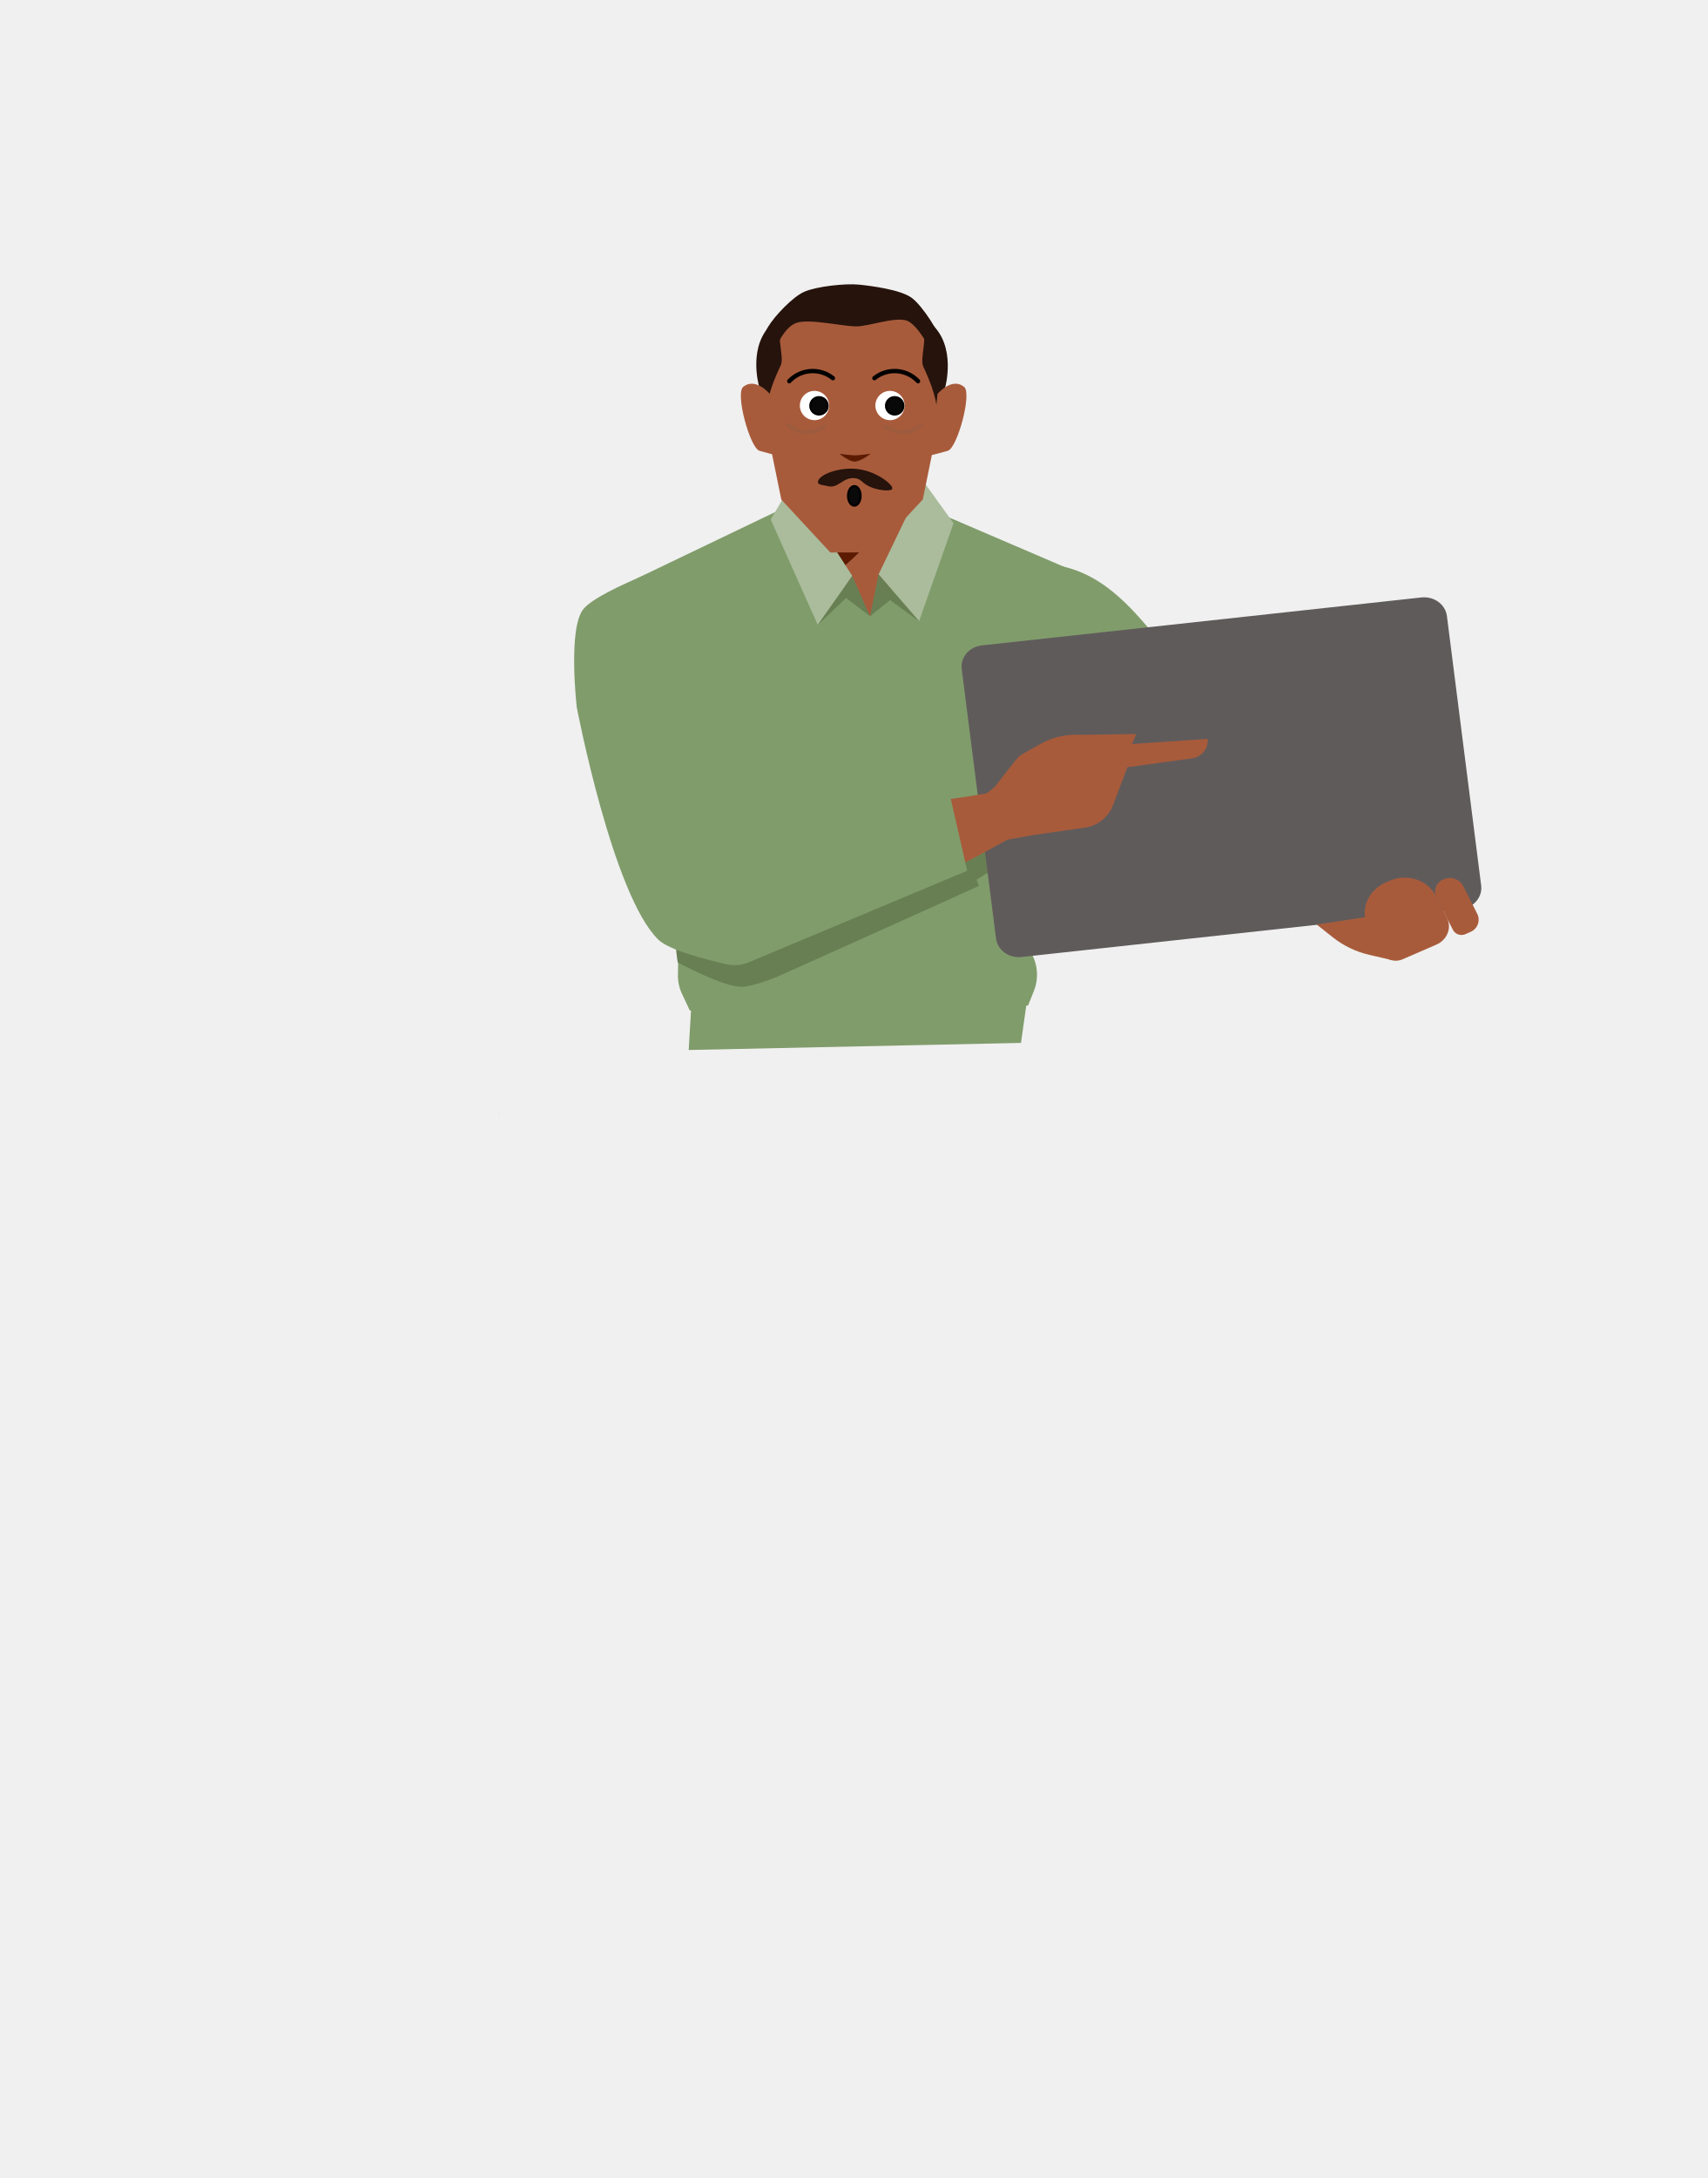
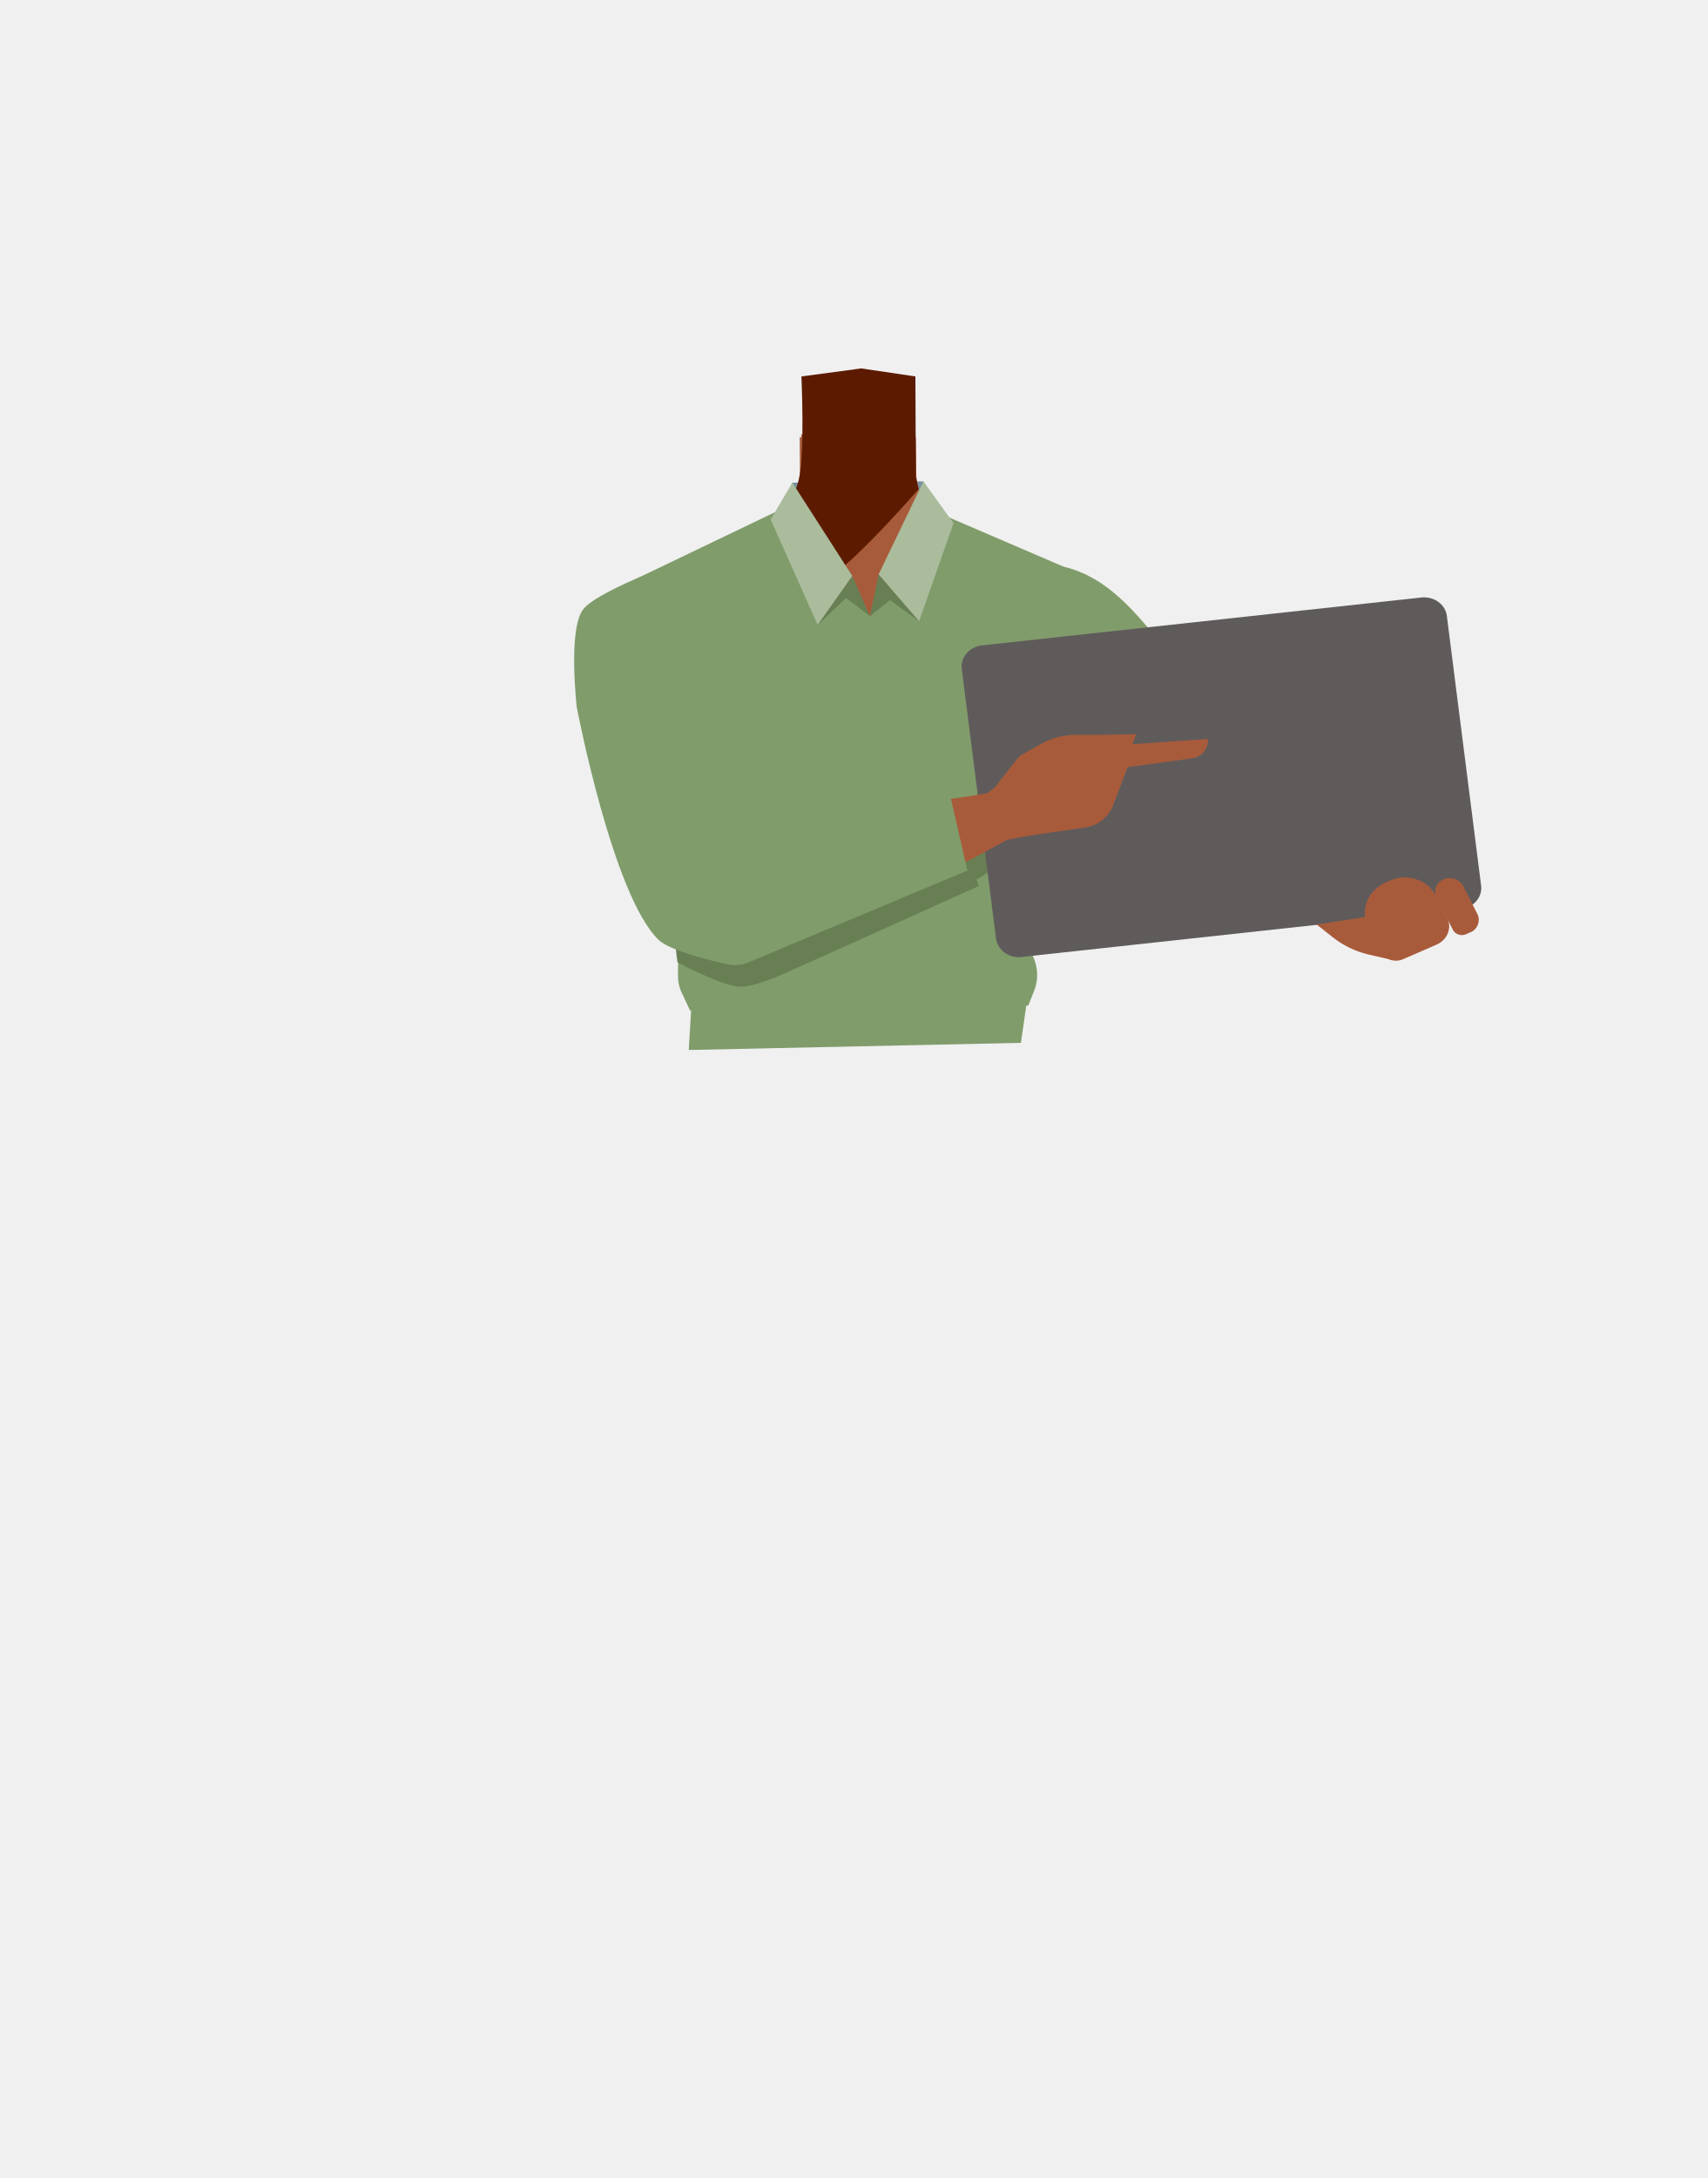
- <svg xmlns="http://www.w3.org/2000/svg" viewBox="0 0 788 1005">
-   <defs>
-     <style>.cls-1,.cls-13,.cls-20{fill:none;}.cls-2{fill:#7a919e;}.cls-3{fill:#1a1818;}.cls-4,.cls-7{fill:#a85b3b;}.cls-5{fill:#5c1b00;}.cls-6{fill:#809c6b;}.cls-18,.cls-20,.cls-22,.cls-7{stroke:#000;}.cls-13,.cls-18,.cls-20,.cls-22,.cls-7{stroke-miterlimit:10;}.cls-7{stroke-width:3px;}.cls-8{fill:#687f54;}.cls-9{fill:#605b5b;}.cls-10{fill:#aabc9c;}.cls-11{fill:#26130c;}.cls-12{clip-path:url(#clip-path);}.cls-13{stroke:#9e5b3e;}.cls-13,.cls-20,.cls-22{stroke-linecap:round;}.cls-13,.cls-20{stroke-width:2px;}.cls-14{clip-path:url(#clip-path-2);}.cls-15{clip-path:url(#clip-path-3);}.cls-16{clip-path:url(#clip-path-4);}.cls-17{fill:#fff;}.cls-18{fill:#080808;}.cls-19{clip-path:url(#clip-path-5);}.cls-21{clip-path:url(#clip-path-6);}.cls-22{fill:#0a0a0a;}</style>
-     <clipPath id="clip-path">
-       <rect class="cls-1" x="407.44" y="195.15" width="18.62" height="5.29" />
-     </clipPath>
-     <clipPath id="clip-path-2">
-       <rect class="cls-1" x="362.93" y="195.15" width="18.62" height="5.29" />
-     </clipPath>
-     <clipPath id="clip-path-3">
-       <polygon class="cls-1" points="429.72 177.02 429.72 177.02 446.06 177.02 446.06 209.96 429.72 209.96 429.72 177.02" />
-     </clipPath>
-     <clipPath id="clip-path-4">
-       <polygon class="cls-1" points="358.28 177.02 358.28 177.02 341.94 177.02 341.94 209.96 358.28 209.96 358.28 177.02" />
-     </clipPath>
-     <clipPath id="clip-path-5">
-       <rect class="cls-1" x="402.57" y="170.22" width="22.15" height="6.68" />
-     </clipPath>
-     <clipPath id="clip-path-6">
-       <rect class="cls-1" x="363.28" y="170.22" width="22.15" height="6.68" />
-     </clipPath>
-   </defs>
-   <g id="Calque_1" data-name="Calque 1">
-     <polygon class="cls-2" points="364.84 249.46 365.7 222.7 426.18 222.11 425.84 249.46 364.84 249.46" />
-     <polygon class="cls-3" points="230.32 514.01 230.22 514.05 230.22 513.97 230.32 514.01" />
-     <polygon points="230.42 513.97 230.42 514.05 230.32 514.01 230.42 513.97" />
-     <polygon class="cls-3" points="230.32 514.01 230.22 514.05 230.22 513.97 230.32 514.01" />
-     <polygon points="230.42 513.97 230.42 514.05 230.32 514.01 230.42 513.97" />
-     <path class="cls-4" d="M411.2,367.66C422,374.15,433.47,399.94,446,402.6c4.44.95,13.35-4.85,15.8-8.41,8.91-12.94,4.6-49.3,17.19-59.28,10.65-8.44,36.25-3.61,36.86-39.16.36-21.62-26.87-31.93-33.53-34.13a27,27,0,0,1-3.17-1.24l-40.53-18.61c-9.57-4.4-15.68-13.39-15.82-23.28l-.23-16.72-27,1.91L369,201.76l.11,14.57c.09,11.18-6.72,21.43-17.53,26.4l-40.15,18.44s-35.41,9.95-35,34.58c.6,35.55,26.2,30.72,36.85,39.16,12.59,10,8.28,46.34,17.19,59.28,2.45,3.56,11.36,9.36,15.8,8.41,12.51-2.66,23.52-29.23,34.77-34.94C387.63,364.3,404.88,363.84,411.2,367.66Z" />
-     <polygon class="cls-4" points="397.45 196.82 422.45 200.52 423.45 254.24 395.95 284.34 368.76 254.24 369.76 200.52 397.45 196.82" />
-     <path class="cls-5" d="M397.45,170l25,3.71.23,46.25,1.27,5.84s-41.88,48.32-50,44.68c-6.75-3-14.84-32.5-14.84-32.5s6.9-5.59,9.58-17.13,1.07-47.14,1.07-47.14Z" />
-     <path class="cls-6" d="M458,302c11.9,23.15,40.93,35.91,40.93,35.91s53,30.34,70.43,40.71c8.23,4.89,25.21,15.35,39-3.34h0c11.33-15.41-2.81-28.11-10.19-33.5-15-11-47.9-30.23-60.5-43.28-9.38-9.72-23.29-31.57-46.67-37,0,0-15.07-2.91-28.21,11.12l-.52.56A25,25,0,0,0,458,302Z" />
-     <path class="cls-7" d="M325.81,277.38c17.78,19.65,18.25,49.4,18.25,49.4S351.84,384,354.75,403c1.38,9,4.59,27.62-19.48,31.42h0c-19.84,3.14-26.43-14.05-28.66-22.51-4.52-17.2-9.77-52.92-17.35-68.95-5.64-11.94-19.37-28.32-15-50.27,0,0,1.47-18.33,20.71-23.56l.76-.21a30.09,30.09,0,0,1,30.07,8.43Z" />
-     <polygon class="cls-6" points="317.86 484.5 319.36 459.15 474.36 459.15 471.23 481.23 317.86 484.5" />
-     <path class="cls-6" d="M312.9,450.1l1.63-122.41L294,266.88l65-31.19,42.81,48.65,36.33-45.53,64.66,27.75-10.44,93.57-26.6,66.74,8.18,10a20.09,20.09,0,0,1,3.27,20.32l-2.7,6.79-156.13,2.3-3.62-7.73A19.3,19.3,0,0,1,312.9,450.1Z" />
-     <path class="cls-8" d="M458.07,391.2l1.2,9.41-8.56,5.32,1.12,2.85c-26.65,12.12-93,41.92-93.59,42.13-1.59.54-10.8,4.42-16.08,4.42-8.8,0-29.36-11.26-29.36-11.26s-2.15-12.91.16-12.39,123-42.54,125.81-41.9S458.07,391.2,458.07,391.2Z" />
-     <path class="cls-9" d="M459.7,433,443.88,308.69c-.68-5.37,3.47-10.24,9.27-10.88l202.93-22.13c5.8-.63,11.06,3.21,11.74,8.59L683.63,408.6c.68,5.37-3.47,10.24-9.27,10.87L471.44,441.6C465.64,442.24,460.38,438.39,459.7,433Z" />
-     <path class="cls-4" d="M670.62,429.11l-7.61-15a6.09,6.09,0,0,1,3.27-8.36h0a7,7,0,0,1,9,3l6.56,12.95a6.09,6.09,0,0,1-3.26,8.36l-2.24,1A4.48,4.48,0,0,1,670.62,429.11Z" />
-     <path class="cls-4" d="M607.73,426.62l40.46-6.17-2.09,19.4a3.64,3.64,0,0,1-4.53,2.95L632,440.6A42.59,42.59,0,0,1,615,432.39Z" />
-     <path class="cls-4" d="M637.16,439.15l-5.69-11.22c-3.94-7.79-.32-17.06,8.09-20.72l2-.85c8-3.46,17.43-.29,21.16,7.07l5.08,10c2.37,4.68.2,10.26-4.86,12.46l-15.39,6.68A8.06,8.06,0,0,1,637.16,439.15Z" />
-     <path class="cls-4" d="M451.83,368.88l13,18.6,11.45-2.08,24.17-3.47a16.38,16.38,0,0,0,13.16-10.14L520.34,354l29.79-4.07a8.26,8.26,0,0,0,7.28-7.84l0-1.13-34.92,2.35,1.88-4.6-17.72.28-10.39.05a32.92,32.92,0,0,0-16,4.23l-9.44,5.3c-2,2-2.65,2.95-6.43,7.79L459,363.26" />
-     <path class="cls-4" d="M310.73,415.57c-3.84-18.08,17.3-27.9,25.21-31s25.41-5.9,34-7.27c22-3.51,59.51-6.77,81-10.47,14.13-2.43,21.51-4.09,25.59,3.86,3.71,7.23-4.14,12.68-8.88,15.3-19.51,10.78-61.65,33.4-84,41.54-9.18,3.34-28.42,8.51-38.27,8.9C317.81,437.48,311.84,420.82,310.73,415.57Z" />
-     <path class="cls-6" d="M320.12,256.62S276.92,271.74,269.3,281c-7.31,8.87-3.1,45.32-3.1,45.32S282.82,413.43,304,433.73c5,4.77,22.43,9.2,31.35,11.21a16.77,16.77,0,0,0,10.17-.88L446.41,401.8l-8.46-37-91.14,11-18-62.59" />
-     <polygon class="cls-10" points="355.72 239.71 365.7 222.7 393.37 265.76 377.44 288.36 355.72 239.71" />
-     <polygon class="cls-10" points="440.1 241.43 426.18 222.11 405.49 265.06 424.19 286.66 440.1 241.43" />
-     <polygon class="cls-8" points="393.37 265.76 401.54 284.34 390.52 275.92 377.44 288.36 393.37 265.76" />
-     <polygon class="cls-8" points="401.54 284.34 405.49 265.06 424.19 286.66 410.81 276.9 401.54 284.34" />
-     <path class="cls-4" d="M383.24,254.94l-22.63-24.42-5.5-27-1.5-24.2v-6.34A38.91,38.91,0,0,1,392.53,134H394a38.92,38.92,0,0,1,38.92,38.92v6.34l-1.5,24.2-5.5,27-22.64,24.42Z" />
-     <path class="cls-11" d="M429.63,149.22c12,10.39,6.63,29.47,6.63,29.47l-3.92,10.83s.84-5.33-6.19-20.34c-1.66-3.54,1.87-13-.23-16.62-4.64-7.9-9.35-11.07-9.35-11.07S421.57,142.22,429.63,149.22Z" />
-     <path class="cls-11" d="M356.88,148.88c-12,10.22-6.62,29-6.62,29l3.91,10.66s-.84-5.24,6.19-20c1.66-3.48-1.87-12.82.23-16.35,4.64-7.77,9.35-10.89,9.35-10.89S364.94,142,356.88,148.88Z" />
-     <g class="cls-12">
-       <path class="cls-13" d="M408.44,196.87s4.6,2.56,8.31,2.57a13,13,0,0,0,8.31-3.29" />
-     </g>
-     <g class="cls-14">
-       <path class="cls-13" d="M380.55,196.87s-4.6,2.56-8.31,2.57a13.07,13.07,0,0,1-8.31-3.29" />
-     </g>
-     <path class="cls-11" d="M355,182s-.57-12.55.87-16.42c2-5.38,6.09-14.61,11.65-16.57,5.92-2.08,21.11,1.51,27.41,1.6,5.94.09,18-4.58,23.59-2.66,3.55,1.22,8,7.94,9.61,11.23,2.9,5.92,5.24,25.71,5.24,25.71s3.55-18.42,2-25.14c-1.38-5.92-9.68-18.82-14.72-22.42s-18.09-5.4-24.33-6-19.21.79-25,3.25c-5.45,2.34-13.87,11.31-16.85,16.3-1.81,3-3.84,10-3.74,13.52C350.87,168.88,355,182,355,182Z" />
-     <g id="_Répétition_miroir_" data-name="&lt;Répétition miroir&gt;">
-       <g class="cls-15">
-         <path class="cls-4" d="M429.72,210l3-28.25s6.56-7.84,12.25-3.25c3.78,3-3.13,28.22-7.5,29.5C430,210.14,429.72,210,429.72,210Z" />
-       </g>
-     </g>
-     <g id="_Répétition_miroir_2" data-name="&lt;Répétition miroir&gt;">
-       <g class="cls-16">
-         <path class="cls-4" d="M358.28,210l-3-28.25s-6.56-7.84-12.25-3.25c-3.78,3,3.13,28.22,7.5,29.5C358,210.14,358.28,210,358.28,210Z" />
-       </g>
-     </g>
-   </g>
-   <g id="Calque_5" data-name="Calque 5">
-     <circle class="cls-17" cx="410.78" cy="187.12" r="6.75" />
-     <circle class="cls-17" cx="375.92" cy="187.12" r="6.75" />
-     <circle class="cls-18" cx="378" cy="187.26" r="4" />
-     <circle class="cls-18" cx="412.94" cy="187.26" r="4" />
-     <g class="cls-19">
-       <path class="cls-20" d="M403.57,174.5a14.87,14.87,0,0,1,20.15,1.39" />
-     </g>
-     <g class="cls-21">
-       <path class="cls-20" d="M384.43,174.5a14.87,14.87,0,0,0-20.15,1.39" />
-     </g>
-     <path class="cls-5" d="M401.89,209.35S397.2,213,394.47,213s-7-3.6-7-3.6,5.4.73,7.21.72S401.89,209.35,401.89,209.35Z" />
-     <ellipse class="cls-22" cx="394.31" cy="228.81" rx="2.88" ry="4.5" />
-     <path class="cls-11" d="M377.5,222.41c.12-3.33,9.84-7.1,18.56-5.95,8.9,1.17,16.41,7.4,15.76,9.11-.45,1.19-5.2.82-8.75-.35-5.15-1.7-5.14-4.19-8.41-4.56-5.71-.64-7.76,5-12.66,3.65C380.24,223.82,377.46,223.87,377.5,222.41Z" />
+ <svg xmlns="http://www.w3.org/2000/svg" version="1.1" id="Calque_1" x="0px" y="0px" viewBox="0 0 788 1005" style="enable-background:new 0 0 788 1005;" xml:space="preserve">
+   <style type="text/css">
+ 	.st0{fill:#7A919E;}
+ 	.st1{fill:#1A1818;}
+ 	.st2{fill:#A85B3B;}
+ 	.st3{fill:#5C1B00;}
+ 	.st4{fill:#809C6B;}
+ 	.st5{fill:#A85B3B;stroke:#000000;stroke-width:3;stroke-miterlimit:10;}
+ 	.st6{fill:#687F54;}
+ 	.st7{fill:#605B5B;}
+ 	.st8{fill:#AABC9C;}
+ </style>
+   <g id="Calque_1_00000070098920485870659850000016034537576528617887_">
+     <polygon class="st0" points="364.8,249.5 365.7,222.7 426.2,222.1 425.8,249.5  " />
+     <polygon class="st1" points="230.3,514 230.2,514 230.2,514  " />
+     <polygon points="230.4,514 230.4,514 230.3,514  " />
+     <polygon class="st1" points="230.3,514 230.2,514 230.2,514  " />
+     <polygon points="230.4,514 230.4,514 230.3,514  " />
+     <path class="st2" d="M411.2,367.7c10.8,6.5,22.3,32.3,34.8,34.9c4.4,1,13.4-4.9,15.8-8.4c8.9-12.9,4.6-49.3,17.2-59.3   c10.6-8.4,36.2-3.6,36.9-39.2c0.4-21.6-26.9-31.9-33.5-34.1c-1.1-0.3-2.1-0.8-3.2-1.2l-40.5-18.6c-9.6-4.4-15.7-13.4-15.8-23.3   l-0.2-16.7l-27,1.9l-26.6-1.9l0.1,14.6c0.1,11.2-6.7,21.4-17.5,26.4l-40.1,18.4c0,0-35.4,10-35,34.6c0.6,35.5,26.2,30.7,36.9,39.2   c12.6,10,8.3,46.3,17.2,59.3c2.5,3.6,11.4,9.4,15.8,8.4c12.5-2.7,23.5-29.2,34.8-34.9C387.6,364.3,404.9,363.8,411.2,367.7z" />
+     <polygon class="st2" points="397.5,196.8 422.5,200.5 423.5,254.2 396,284.3 368.8,254.2 369.8,200.5  " />
+     <path class="st3" d="M397.5,170l25,3.7l0.2,46.2l1.3,5.8c0,0-41.9,48.3-50,44.7c-6.8-3-14.8-32.5-14.8-32.5s6.9-5.6,9.6-17.1   s1.1-47.1,1.1-47.1L397.5,170z" />
+     <path class="st4" d="M458,302c11.9,23.1,40.9,35.9,40.9,35.9s53,30.3,70.4,40.7c8.2,4.9,25.2,15.4,39-3.3l0,0   c11.3-15.4-2.8-28.1-10.2-33.5c-15-11-47.9-30.2-60.5-43.3c-9.4-9.7-23.3-31.6-46.7-37c0,0-15.1-2.9-28.2,11.1l-0.5,0.6   C454.8,280.9,453.1,292.5,458,302z" />
+     <path class="st5" d="M325.8,277.4c17.8,19.6,18.2,49.4,18.2,49.4s7.8,57.2,10.7,76.2c1.4,9,4.6,27.6-19.5,31.4l0,0   c-19.8,3.1-26.4-14-28.7-22.5c-4.5-17.2-9.8-52.9-17.4-68.9c-5.6-11.9-19.4-28.3-15-50.3c0,0,1.5-18.3,20.7-23.6l0.8-0.2   C306.5,265.9,318.1,269.2,325.8,277.4L325.8,277.4z" />
+     <polygon class="st4" points="317.9,484.5 319.4,459.1 474.4,459.1 471.2,481.2  " />
+     <path class="st4" d="M312.9,450.1l1.6-122.4L294,266.9l65-31.2l42.8,48.6l36.3-45.5l64.7,27.8l-10.4,93.6l-26.6,66.7l8.2,10   c4.7,5.7,6,13.5,3.3,20.3l-2.7,6.8l-156.1,2.3l-3.6-7.7C313.5,455.9,312.9,453,312.9,450.1z" />
+     <path class="st6" d="M458.1,391.2l1.2,9.4l-8.6,5.3l1.1,2.9c-26.6,12.1-93,41.9-93.6,42.1c-1.6,0.5-10.8,4.4-16.1,4.4   c-8.8,0-29.4-11.3-29.4-11.3s-2.1-12.9,0.2-12.4s123-42.5,125.8-41.9S458.1,391.2,458.1,391.2z" />
+     <path class="st7" d="M459.7,433l-15.8-124.3c-0.7-5.4,3.5-10.2,9.3-10.9l202.9-22.1c5.8-0.6,11.1,3.2,11.7,8.6l15.8,124.3   c0.7,5.4-3.5,10.2-9.3,10.9l-202.9,22.1C465.6,442.2,460.4,438.4,459.7,433z" />
+     <path class="st2" d="M670.6,429.1l-7.6-15c-1.5-3-0.2-6.7,2.8-8.1c0.2-0.1,0.3-0.1,0.5-0.2l0,0c3.3-1.5,7.2-0.2,9,3l6.6,13   c1.5,3,0.2,6.7-2.8,8.2c-0.2,0.1-0.3,0.1-0.5,0.2l-2.2,1C674.2,432,671.7,431.1,670.6,429.1z" />
+     <path class="st2" d="M607.7,426.6l40.5-6.2l-2.1,19.4c-0.3,2-2.2,3.3-4.2,3c-0.1,0-0.2,0-0.4-0.1l-9.6-2.2c-6.2-1.4-12-4.2-17-8.2   L607.7,426.6z" />
+     <path class="st2" d="M637.2,439.1l-5.7-11.2c-3.9-7.8-0.3-17.1,8.1-20.7l2-0.9c8-3.5,17.4-0.3,21.2,7.1l5.1,10   c2.4,4.7,0.2,10.3-4.9,12.5l-15.4,6.7C643.7,444.3,639.2,442.8,637.2,439.1z" />
+     <path class="st2" d="M451.8,368.9l13,18.6l11.5-2.1l24.2-3.5c5.9-0.7,10.9-4.6,13.2-10.1l6.7-17.8l29.8-4.1c4-0.5,7.1-3.8,7.3-7.8   V341l-34.9,2.4l1.9-4.6l-17.7,0.3l-10.4,0c-5.6,0-11.1,1.5-16,4.2l-9.4,5.3c-2,2-2.6,3-6.4,7.8l-5.4,6.9" />
+     <path class="st2" d="M310.7,415.6c-3.8-18.1,17.3-27.9,25.2-31s25.4-5.9,34-7.3c22-3.5,59.5-6.8,81-10.5   c14.1-2.4,21.5-4.1,25.6,3.9c3.7,7.2-4.1,12.7-8.9,15.3c-19.5,10.8-61.6,33.4-84,41.5c-9.2,3.3-28.4,8.5-38.3,8.9   C317.8,437.5,311.8,420.8,310.7,415.6z" />
+     <path class="st4" d="M320.1,256.6c0,0-43.2,15.1-50.8,24.4c-7.3,8.9-3.1,45.3-3.1,45.3s16.6,87.1,37.8,107.4   c5,4.8,22.4,9.2,31.4,11.2c3.4,0.8,7,0.5,10.2-0.9l100.9-42.3l-8.5-37l-91.1,11l-18-62.6" />
+     <polygon class="st8" points="355.7,239.7 365.7,222.7 393.4,265.8 377.4,288.4  " />
+     <polygon class="st8" points="440.1,241.4 426.2,222.1 405.5,265.1 424.2,286.7  " />
+     <polygon class="st6" points="393.4,265.8 401.5,284.3 390.5,275.9 377.4,288.4  " />
+     <polygon class="st6" points="401.5,284.3 405.5,265.1 424.2,286.7 410.8,276.9  " />
  </g>
</svg>
